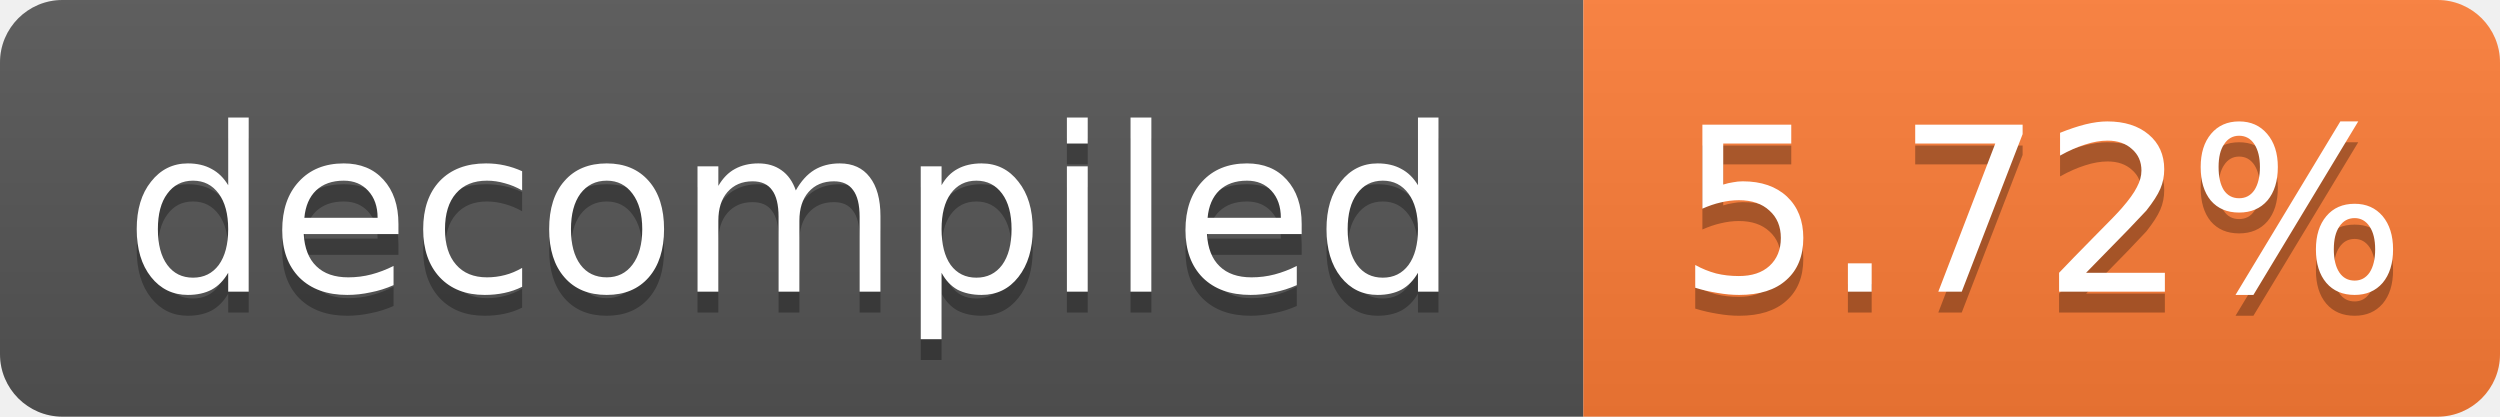
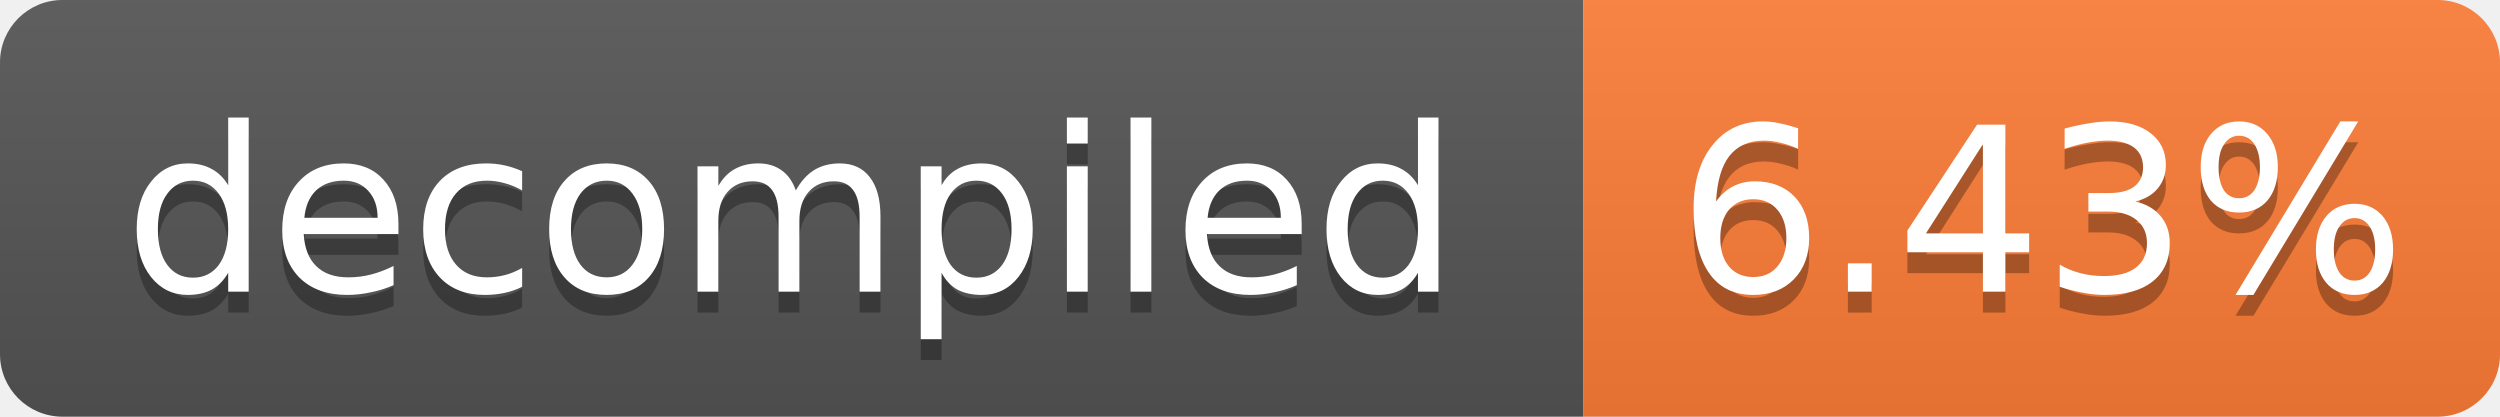
- <svg xmlns="http://www.w3.org/2000/svg" width="120" height="20" role="img" aria-label="decompiled: 5.72%">
+ <svg xmlns="http://www.w3.org/2000/svg" width="120" height="20" role="img" aria-label="decompiled: 6.43%">
  <linearGradient id="s" x2="0" y2="100%">
    <stop offset="0" stop-color="#bbb" stop-opacity=".1" />
    <stop offset="1" stop-opacity=".1" />
  </linearGradient>
  <clipPath id="r">
    <rect width="120" height="20" rx="3" fill="#fff" />
  </clipPath>
  <g clip-path="url(#r)">
    <rect width="76" height="20" fill="#555" />
    <rect x="76" width="44" height="20" fill="#fe7d37" />
    <rect width="120" height="20" fill="url(#s)" />
  </g>
  <g fill="#fff" text-anchor="middle" font-family="Verdana,Geneva,DejaVu Sans,sans-serif" font-size="11">
    <text x="38.0" y="15" fill="#010101" fill-opacity=".3">decompiled</text>
    <text x="38.0" y="14">decompiled</text>
-     <text x="98.0" y="15" fill="#010101" fill-opacity=".3">5.72%</text>
-     <text x="98.0" y="14">5.72%</text>
+     <text x="98.0" y="15" fill="#010101" fill-opacity=".3">6.43%</text>
+     <text x="98.0" y="14">6.43%</text>
  </g>
</svg>
